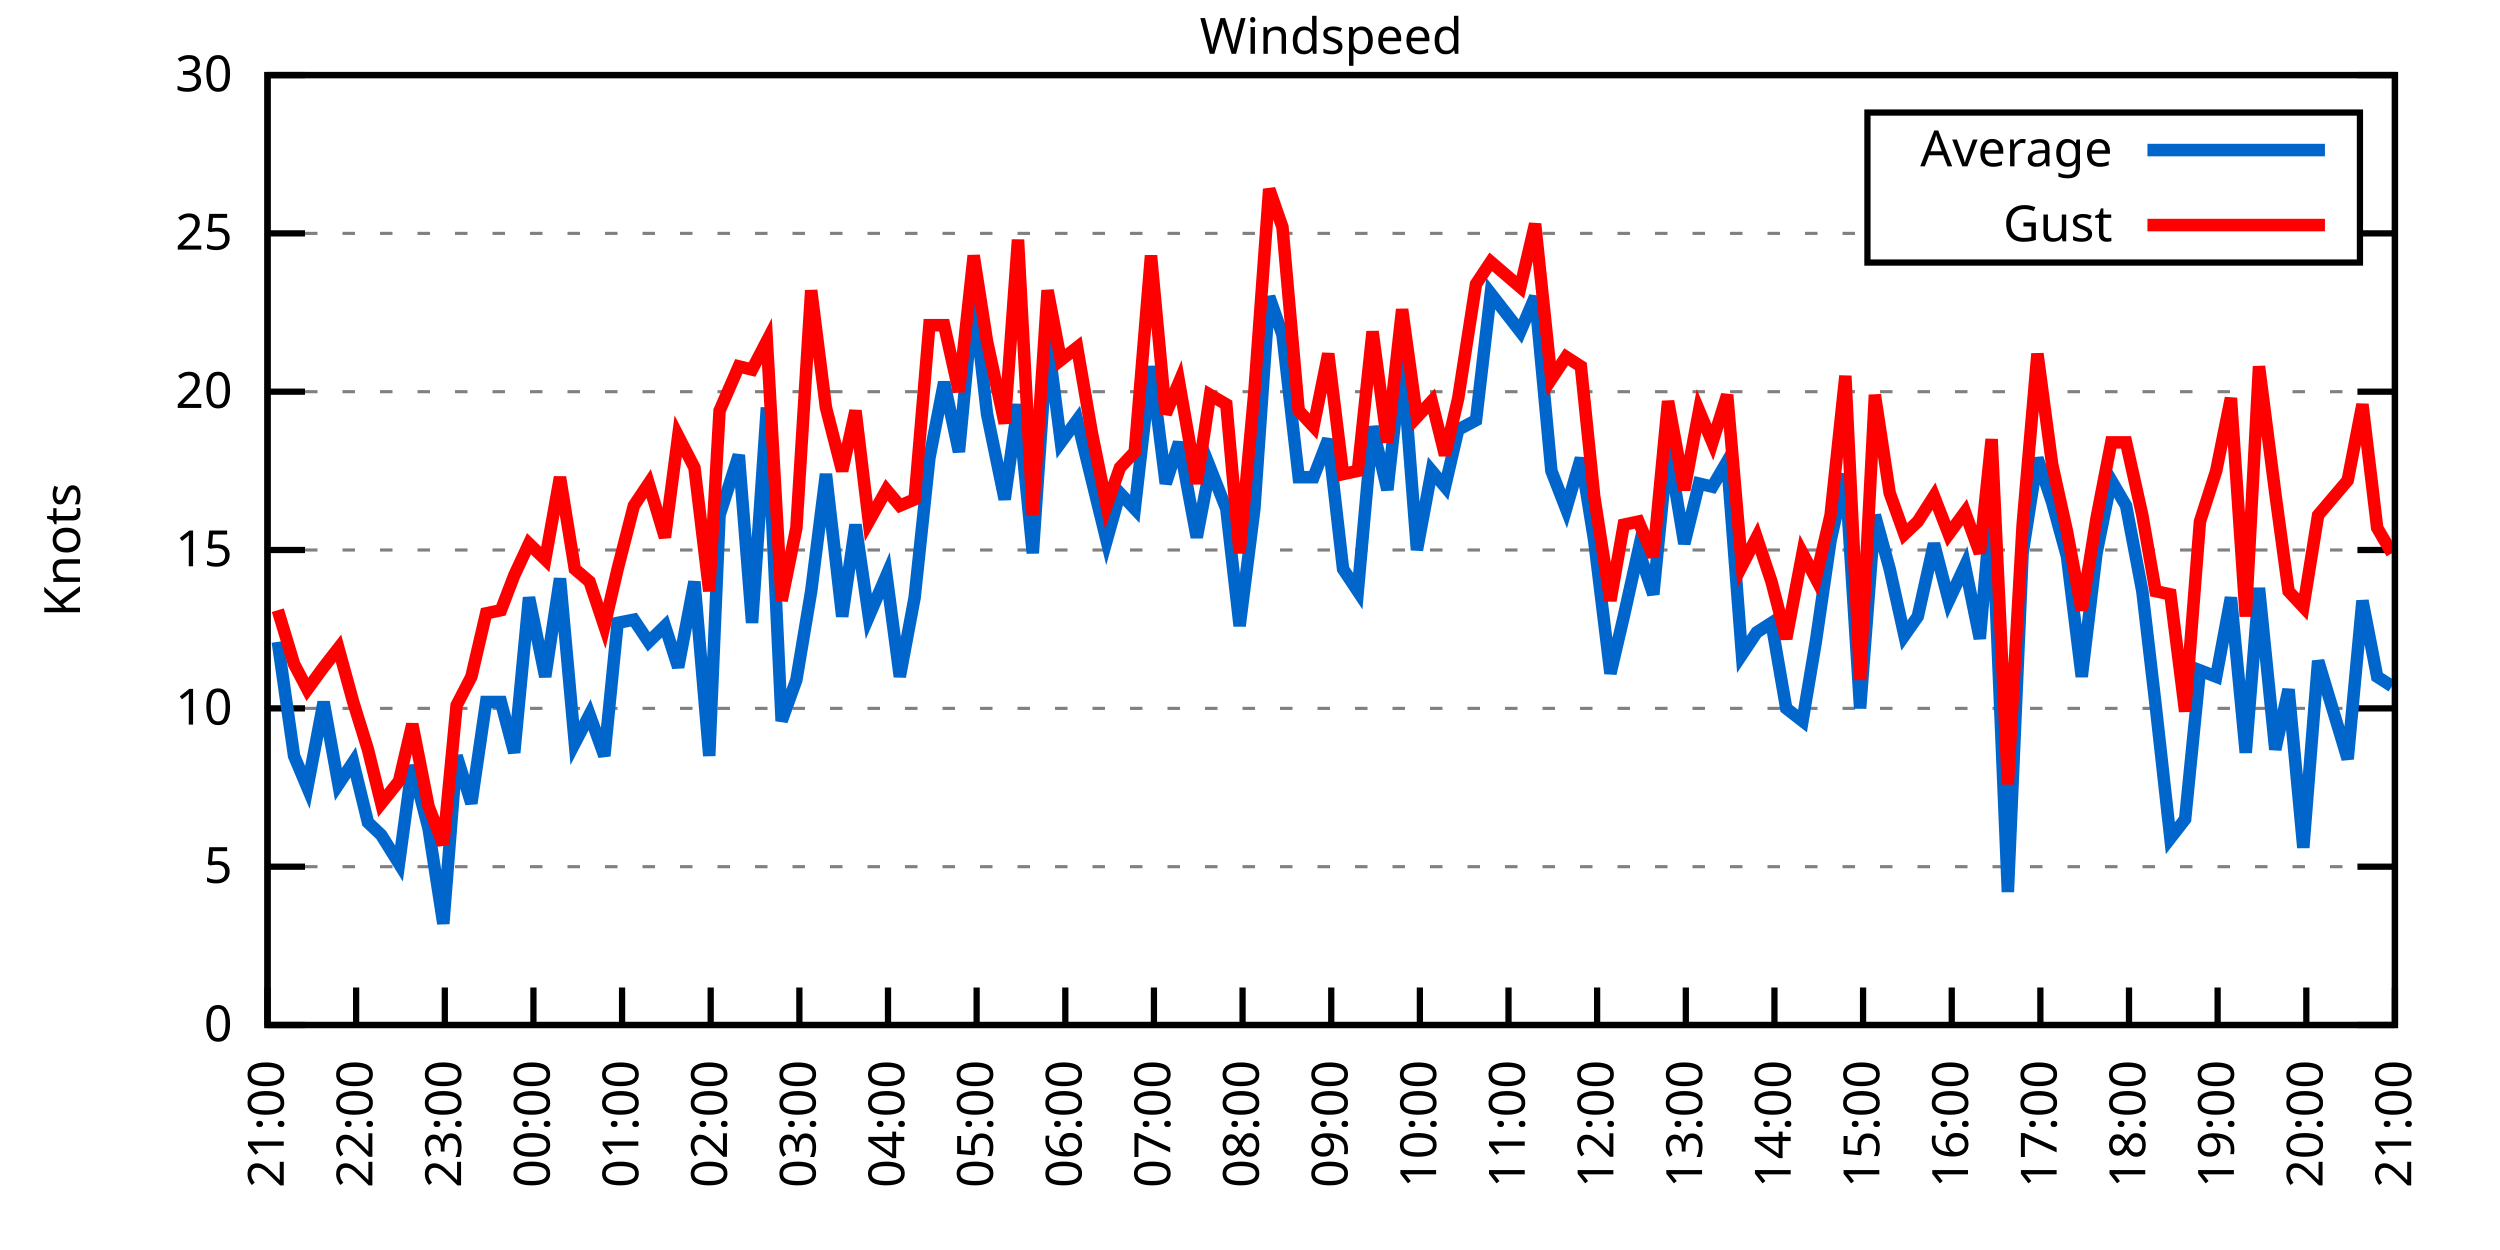
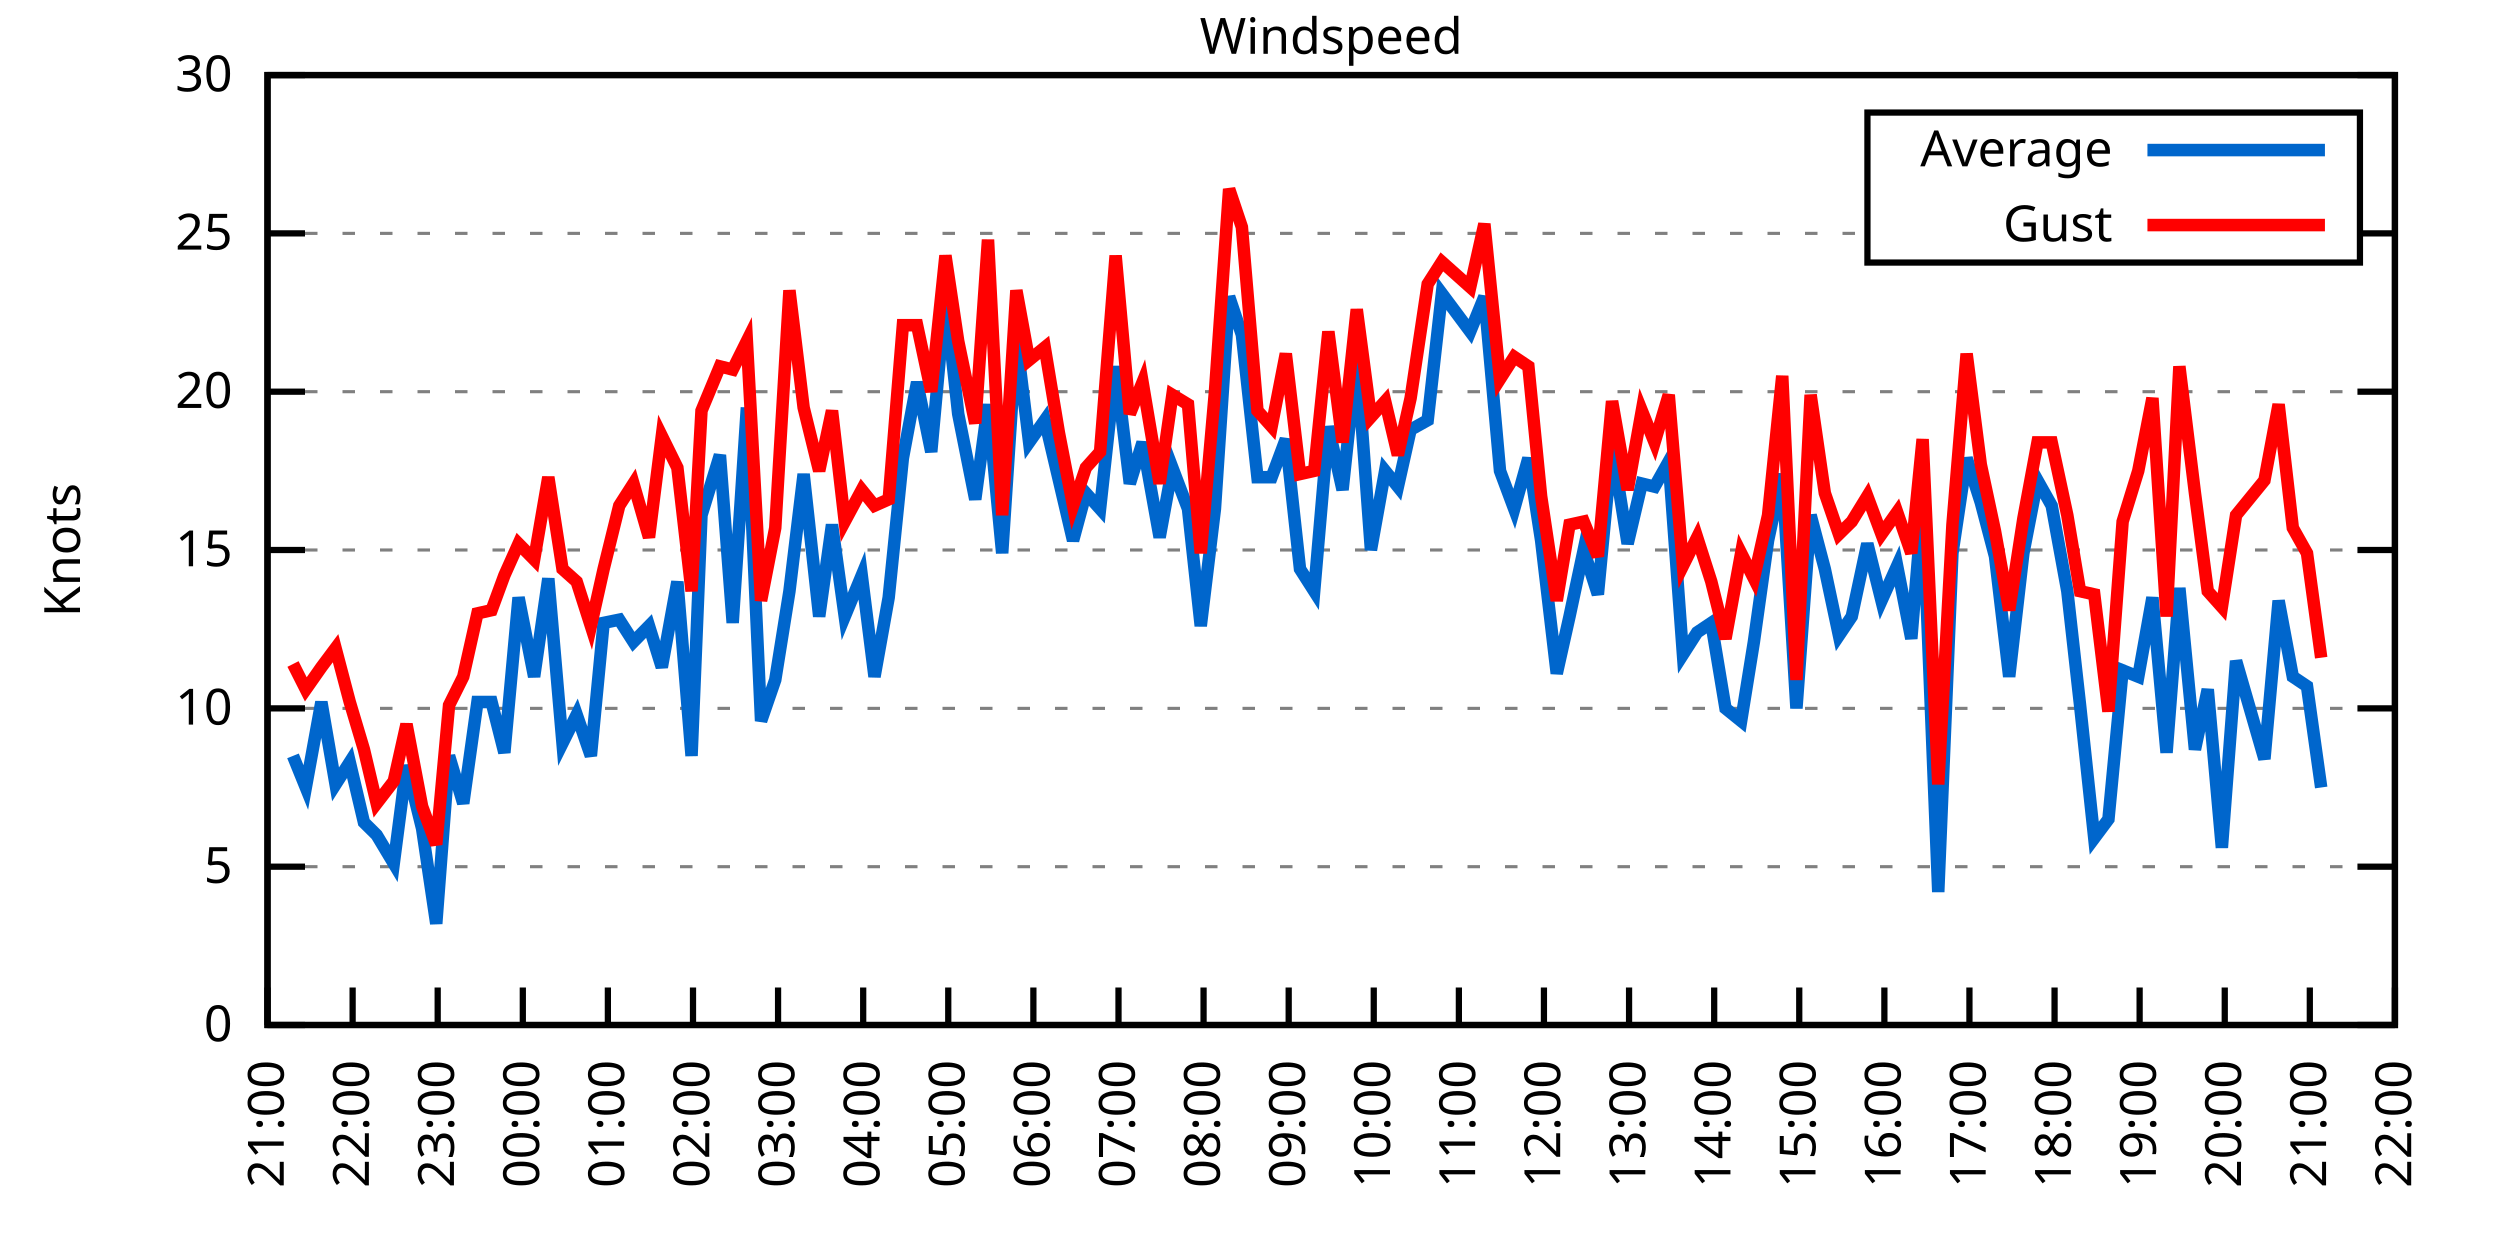
<svg xmlns="http://www.w3.org/2000/svg" xmlns:xlink="http://www.w3.org/1999/xlink" width="400" height="200" viewBox="0 0 400 200">
  <g id="gnuplot_canvas">
    <rect x="0" y="0" width="400" height="200" fill="none" />
    <defs>
      <circle id="gpDot" r="0.5" stroke-width="0.5" stroke="currentColor" />
      <path id="gpPt0" stroke-width="0.333" stroke="currentColor" d="M-1,0 h2 M0,-1 v2" />
      <path id="gpPt1" stroke-width="0.333" stroke="currentColor" d="M-1,-1 L1,1 M1,-1 L-1,1" />
      <path id="gpPt2" stroke-width="0.333" stroke="currentColor" d="M-1,0 L1,0 M0,-1 L0,1 M-1,-1 L1,1 M-1,1 L1,-1" />
      <rect id="gpPt3" stroke-width="0.333" stroke="currentColor" x="-1" y="-1" width="2" height="2" />
      <rect id="gpPt4" stroke-width="0.333" stroke="currentColor" fill="currentColor" x="-1" y="-1" width="2" height="2" />
      <circle id="gpPt5" stroke-width="0.333" stroke="currentColor" cx="0" cy="0" r="1" />
      <use xlink:href="#gpPt5" id="gpPt6" fill="currentColor" stroke="none" />
      <path id="gpPt7" stroke-width="0.333" stroke="currentColor" d="M0,-1.33 L-1.33,0.67 L1.33,0.67 z" />
      <use xlink:href="#gpPt7" id="gpPt8" fill="currentColor" stroke="none" />
      <use xlink:href="#gpPt7" id="gpPt9" stroke="currentColor" transform="rotate(180)" />
      <use xlink:href="#gpPt9" id="gpPt10" fill="currentColor" stroke="none" />
      <use xlink:href="#gpPt3" id="gpPt11" stroke="currentColor" transform="rotate(45)" />
      <use xlink:href="#gpPt11" id="gpPt12" fill="currentColor" stroke="none" />
      <path id="gpPt13" stroke-width="0.333" stroke="currentColor" d="M0,1.330 L1.265,0.411 L0.782,-1.067 L-0.782,-1.076 L-1.265,0.411 z" />
      <use xlink:href="#gpPt13" id="gpPt14" fill="currentColor" stroke="none" />
      <filter id="textbox" filterUnits="objectBoundingBox" x="0" y="0" height="1" width="1">
        <feFlood flood-color="white" flood-opacity="1" result="bgnd" />
        <feComposite in="SourceGraphic" in2="bgnd" operator="atop" />
      </filter>
      <filter id="greybox" filterUnits="objectBoundingBox" x="0" y="0" height="1" width="1">
        <feFlood flood-color="lightgrey" flood-opacity="1" result="grey" />
        <feComposite in="SourceGraphic" in2="grey" operator="atop" />
      </filter>
    </defs>
    <g fill="none" color="white" stroke="currentColor" stroke-width="1.00" stroke-linecap="butt" stroke-linejoin="miter">
</g>
    <g fill="none" color="black" stroke="currentColor" stroke-width="1.00" stroke-linecap="butt" stroke-linejoin="miter">
      <g stroke="none" shape-rendering="crispEdges">
        <polygon fill="rgb(255, 255, 255)" points="42.80,164.00 383.18,164.00 383.18,12.02 42.80,12.02 " />
      </g>
    </g>
    <g fill="none" color="black" stroke="currentColor" stroke-width="1.00" stroke-linecap="butt" stroke-linejoin="miter">
</g>
    <g fill="none" color="black" stroke="black" stroke-width="0.50" stroke-linecap="butt" stroke-linejoin="miter">
</g>
    <g fill="none" color="gray" stroke="currentColor" stroke-width="0.50" stroke-linecap="butt" stroke-linejoin="miter">
      <path stroke="gray" stroke-dasharray="2,4" class="gridline" d="M42.80,164.00 L383.19,164.00  " />
    </g>
    <g fill="none" color="gray" stroke="gray" stroke-width="1.00" stroke-linecap="butt" stroke-linejoin="miter">
</g>
    <g fill="none" color="black" stroke="currentColor" stroke-width="1.00" stroke-linecap="butt" stroke-linejoin="miter">
      <path stroke="black" d="M42.80,164.00 L48.80,164.00 M383.19,164.00 L377.19,164.00  " />
      <g transform="translate(37.20,166.60)" stroke="none" fill="black" font-family="Sans" font-size="8.00" text-anchor="end">
        <text>
          <tspan font-family="Sans"> 0</tspan>
        </text>
      </g>
    </g>
    <g fill="none" color="black" stroke="currentColor" stroke-width="1.00" stroke-linecap="butt" stroke-linejoin="miter">
</g>
    <g fill="none" color="black" stroke="black" stroke-width="0.50" stroke-linecap="butt" stroke-linejoin="miter">
</g>
    <g fill="none" color="gray" stroke="currentColor" stroke-width="0.50" stroke-linecap="butt" stroke-linejoin="miter">
      <path stroke="gray" stroke-dasharray="2,4" class="gridline" d="M42.80,138.67 L383.19,138.67  " />
    </g>
    <g fill="none" color="gray" stroke="gray" stroke-width="1.00" stroke-linecap="butt" stroke-linejoin="miter">
</g>
    <g fill="none" color="black" stroke="currentColor" stroke-width="1.00" stroke-linecap="butt" stroke-linejoin="miter">
      <path stroke="black" d="M42.80,138.67 L48.80,138.67 M383.19,138.67 L377.19,138.67  " />
      <g transform="translate(37.20,141.27)" stroke="none" fill="black" font-family="Sans" font-size="8.00" text-anchor="end">
        <text>
          <tspan font-family="Sans"> 5</tspan>
        </text>
      </g>
    </g>
    <g fill="none" color="black" stroke="currentColor" stroke-width="1.00" stroke-linecap="butt" stroke-linejoin="miter">
</g>
    <g fill="none" color="black" stroke="black" stroke-width="0.50" stroke-linecap="butt" stroke-linejoin="miter">
</g>
    <g fill="none" color="gray" stroke="currentColor" stroke-width="0.50" stroke-linecap="butt" stroke-linejoin="miter">
      <path stroke="gray" stroke-dasharray="2,4" class="gridline" d="M42.80,113.34 L383.19,113.34  " />
    </g>
    <g fill="none" color="gray" stroke="gray" stroke-width="1.00" stroke-linecap="butt" stroke-linejoin="miter">
</g>
    <g fill="none" color="black" stroke="currentColor" stroke-width="1.00" stroke-linecap="butt" stroke-linejoin="miter">
      <path stroke="black" d="M42.80,113.34 L48.80,113.34 M383.19,113.34 L377.19,113.34  " />
      <g transform="translate(37.20,115.94)" stroke="none" fill="black" font-family="Sans" font-size="8.00" text-anchor="end">
        <text>
          <tspan font-family="Sans"> 10</tspan>
        </text>
      </g>
    </g>
    <g fill="none" color="black" stroke="currentColor" stroke-width="1.00" stroke-linecap="butt" stroke-linejoin="miter">
</g>
    <g fill="none" color="black" stroke="black" stroke-width="0.50" stroke-linecap="butt" stroke-linejoin="miter">
</g>
    <g fill="none" color="gray" stroke="currentColor" stroke-width="0.50" stroke-linecap="butt" stroke-linejoin="miter">
      <path stroke="gray" stroke-dasharray="2,4" class="gridline" d="M42.80,88.00 L383.19,88.00  " />
    </g>
    <g fill="none" color="gray" stroke="gray" stroke-width="1.00" stroke-linecap="butt" stroke-linejoin="miter">
</g>
    <g fill="none" color="black" stroke="currentColor" stroke-width="1.00" stroke-linecap="butt" stroke-linejoin="miter">
      <path stroke="black" d="M42.80,88.00 L48.80,88.00 M383.19,88.00 L377.19,88.00  " />
      <g transform="translate(37.20,90.60)" stroke="none" fill="black" font-family="Sans" font-size="8.00" text-anchor="end">
        <text>
          <tspan font-family="Sans"> 15</tspan>
        </text>
      </g>
    </g>
    <g fill="none" color="black" stroke="currentColor" stroke-width="1.00" stroke-linecap="butt" stroke-linejoin="miter">
</g>
    <g fill="none" color="black" stroke="black" stroke-width="0.50" stroke-linecap="butt" stroke-linejoin="miter">
</g>
    <g fill="none" color="gray" stroke="currentColor" stroke-width="0.50" stroke-linecap="butt" stroke-linejoin="miter">
      <path stroke="gray" stroke-dasharray="2,4" class="gridline" d="M42.80,62.67 L383.19,62.67  " />
    </g>
    <g fill="none" color="gray" stroke="gray" stroke-width="1.00" stroke-linecap="butt" stroke-linejoin="miter">
</g>
    <g fill="none" color="black" stroke="currentColor" stroke-width="1.00" stroke-linecap="butt" stroke-linejoin="miter">
      <path stroke="black" d="M42.80,62.67 L48.80,62.67 M383.19,62.67 L377.19,62.67  " />
      <g transform="translate(37.20,65.27)" stroke="none" fill="black" font-family="Sans" font-size="8.00" text-anchor="end">
        <text>
          <tspan font-family="Sans"> 20</tspan>
        </text>
      </g>
    </g>
    <g fill="none" color="black" stroke="currentColor" stroke-width="1.00" stroke-linecap="butt" stroke-linejoin="miter">
</g>
    <g fill="none" color="black" stroke="black" stroke-width="0.50" stroke-linecap="butt" stroke-linejoin="miter">
</g>
    <g fill="none" color="gray" stroke="currentColor" stroke-width="0.50" stroke-linecap="butt" stroke-linejoin="miter">
      <path stroke="gray" stroke-dasharray="2,4" class="gridline" d="M42.80,37.34 L298.79,37.34 M377.59,37.34 L383.19,37.34  " />
    </g>
    <g fill="none" color="gray" stroke="gray" stroke-width="1.00" stroke-linecap="butt" stroke-linejoin="miter">
</g>
    <g fill="none" color="black" stroke="currentColor" stroke-width="1.00" stroke-linecap="butt" stroke-linejoin="miter">
      <path stroke="black" d="M42.80,37.34 L48.80,37.34 M383.19,37.34 L377.19,37.34  " />
      <g transform="translate(37.20,39.94)" stroke="none" fill="black" font-family="Sans" font-size="8.00" text-anchor="end">
        <text>
          <tspan font-family="Sans"> 25</tspan>
        </text>
      </g>
    </g>
    <g fill="none" color="black" stroke="currentColor" stroke-width="1.00" stroke-linecap="butt" stroke-linejoin="miter">
</g>
    <g fill="none" color="black" stroke="black" stroke-width="0.50" stroke-linecap="butt" stroke-linejoin="miter">
</g>
    <g fill="none" color="gray" stroke="currentColor" stroke-width="0.50" stroke-linecap="butt" stroke-linejoin="miter">
      <path stroke="gray" stroke-dasharray="2,4" class="gridline" d="M42.80,12.01 L383.19,12.01  " />
    </g>
    <g fill="none" color="gray" stroke="gray" stroke-width="1.00" stroke-linecap="butt" stroke-linejoin="miter">
</g>
    <g fill="none" color="black" stroke="currentColor" stroke-width="1.00" stroke-linecap="butt" stroke-linejoin="miter">
      <path stroke="black" d="M42.80,12.01 L48.80,12.01 M383.19,12.01 L377.19,12.01  " />
      <g transform="translate(37.20,14.61)" stroke="none" fill="black" font-family="Sans" font-size="8.00" text-anchor="end">
        <text>
          <tspan font-family="Sans"> 30</tspan>
        </text>
      </g>
    </g>
    <g fill="none" color="black" stroke="currentColor" stroke-width="1.00" stroke-linecap="butt" stroke-linejoin="miter">
      <path stroke="black" d="M42.80,164.00 L42.80,158.00  " />
      <g transform="translate(45.40,169.60) rotate(270.00)" stroke="none" fill="black" font-family="Sans" font-size="8.00" text-anchor="end">
        <text>
          <tspan font-family="Sans">21:00</tspan>
        </text>
      </g>
    </g>
    <g fill="none" color="black" stroke="currentColor" stroke-width="1.00" stroke-linecap="butt" stroke-linejoin="miter">
-       <path stroke="black" d="M56.98,164.00 L56.98,158.00  " />
-       <g transform="translate(59.58,169.60) rotate(270.00)" stroke="none" fill="black" font-family="Sans" font-size="8.00" text-anchor="end">
+       <path stroke="black" d="M56.42,164.00 L56.42,158.00  " />
+       <g transform="translate(59.02,169.60) rotate(270.00)" stroke="none" fill="black" font-family="Sans" font-size="8.00" text-anchor="end">
        <text>
          <tspan font-family="Sans">22:00</tspan>
        </text>
      </g>
    </g>
    <g fill="none" color="black" stroke="currentColor" stroke-width="1.00" stroke-linecap="butt" stroke-linejoin="miter">
-       <path stroke="black" d="M71.17,164.00 L71.17,158.00  " />
-       <g transform="translate(73.77,169.60) rotate(270.00)" stroke="none" fill="black" font-family="Sans" font-size="8.00" text-anchor="end">
+       <path stroke="black" d="M70.03,164.00 L70.03,158.00  " />
+       <g transform="translate(72.63,169.60) rotate(270.00)" stroke="none" fill="black" font-family="Sans" font-size="8.00" text-anchor="end">
        <text>
          <tspan font-family="Sans">23:00</tspan>
        </text>
      </g>
    </g>
    <g fill="none" color="black" stroke="currentColor" stroke-width="1.00" stroke-linecap="butt" stroke-linejoin="miter">
-       <path stroke="black" d="M85.35,164.00 L85.35,158.00  " />
-       <g transform="translate(87.95,169.60) rotate(270.00)" stroke="none" fill="black" font-family="Sans" font-size="8.00" text-anchor="end">
+       <path stroke="black" d="M83.65,164.00 L83.65,158.00  " />
+       <g transform="translate(86.25,169.60) rotate(270.00)" stroke="none" fill="black" font-family="Sans" font-size="8.00" text-anchor="end">
        <text>
          <tspan font-family="Sans">00:00</tspan>
        </text>
      </g>
    </g>
    <g fill="none" color="black" stroke="currentColor" stroke-width="1.00" stroke-linecap="butt" stroke-linejoin="miter">
-       <path stroke="black" d="M99.53,164.00 L99.53,158.00  " />
-       <g transform="translate(102.13,169.60) rotate(270.00)" stroke="none" fill="black" font-family="Sans" font-size="8.00" text-anchor="end">
+       <path stroke="black" d="M97.26,164.00 L97.26,158.00  " />
+       <g transform="translate(99.86,169.60) rotate(270.00)" stroke="none" fill="black" font-family="Sans" font-size="8.00" text-anchor="end">
        <text>
          <tspan font-family="Sans">01:00</tspan>
        </text>
      </g>
    </g>
    <g fill="none" color="black" stroke="currentColor" stroke-width="1.00" stroke-linecap="butt" stroke-linejoin="miter">
-       <path stroke="black" d="M113.71,164.00 L113.71,158.00  " />
-       <g transform="translate(116.31,169.60) rotate(270.00)" stroke="none" fill="black" font-family="Sans" font-size="8.00" text-anchor="end">
+       <path stroke="black" d="M110.88,164.00 L110.88,158.00  " />
+       <g transform="translate(113.48,169.60) rotate(270.00)" stroke="none" fill="black" font-family="Sans" font-size="8.00" text-anchor="end">
        <text>
          <tspan font-family="Sans">02:00</tspan>
        </text>
      </g>
    </g>
    <g fill="none" color="black" stroke="currentColor" stroke-width="1.00" stroke-linecap="butt" stroke-linejoin="miter">
-       <path stroke="black" d="M127.90,164.00 L127.90,158.00  " />
-       <g transform="translate(130.50,169.60) rotate(270.00)" stroke="none" fill="black" font-family="Sans" font-size="8.00" text-anchor="end">
+       <path stroke="black" d="M124.49,164.00 L124.49,158.00  " />
+       <g transform="translate(127.09,169.60) rotate(270.00)" stroke="none" fill="black" font-family="Sans" font-size="8.00" text-anchor="end">
        <text>
          <tspan font-family="Sans">03:00</tspan>
        </text>
      </g>
    </g>
    <g fill="none" color="black" stroke="currentColor" stroke-width="1.00" stroke-linecap="butt" stroke-linejoin="miter">
-       <path stroke="black" d="M142.08,164.00 L142.08,158.00  " />
-       <g transform="translate(144.68,169.60) rotate(270.00)" stroke="none" fill="black" font-family="Sans" font-size="8.00" text-anchor="end">
+       <path stroke="black" d="M138.11,164.00 L138.11,158.00  " />
+       <g transform="translate(140.71,169.60) rotate(270.00)" stroke="none" fill="black" font-family="Sans" font-size="8.00" text-anchor="end">
        <text>
          <tspan font-family="Sans">04:00</tspan>
        </text>
      </g>
    </g>
    <g fill="none" color="black" stroke="currentColor" stroke-width="1.00" stroke-linecap="butt" stroke-linejoin="miter">
-       <path stroke="black" d="M156.26,164.00 L156.26,158.00  " />
-       <g transform="translate(158.86,169.60) rotate(270.00)" stroke="none" fill="black" font-family="Sans" font-size="8.00" text-anchor="end">
+       <path stroke="black" d="M151.72,164.00 L151.72,158.00  " />
+       <g transform="translate(154.32,169.60) rotate(270.00)" stroke="none" fill="black" font-family="Sans" font-size="8.00" text-anchor="end">
        <text>
          <tspan font-family="Sans">05:00</tspan>
        </text>
      </g>
    </g>
    <g fill="none" color="black" stroke="currentColor" stroke-width="1.00" stroke-linecap="butt" stroke-linejoin="miter">
-       <path stroke="black" d="M170.45,164.00 L170.45,158.00  " />
-       <g transform="translate(173.05,169.60) rotate(270.00)" stroke="none" fill="black" font-family="Sans" font-size="8.00" text-anchor="end">
+       <path stroke="black" d="M165.34,164.00 L165.34,158.00  " />
+       <g transform="translate(167.94,169.60) rotate(270.00)" stroke="none" fill="black" font-family="Sans" font-size="8.00" text-anchor="end">
        <text>
          <tspan font-family="Sans">06:00</tspan>
        </text>
      </g>
    </g>
    <g fill="none" color="black" stroke="currentColor" stroke-width="1.00" stroke-linecap="butt" stroke-linejoin="miter">
-       <path stroke="black" d="M184.63,164.00 L184.63,158.00  " />
-       <g transform="translate(187.23,169.60) rotate(270.00)" stroke="none" fill="black" font-family="Sans" font-size="8.00" text-anchor="end">
+       <path stroke="black" d="M178.96,164.00 L178.96,158.00  " />
+       <g transform="translate(181.56,169.60) rotate(270.00)" stroke="none" fill="black" font-family="Sans" font-size="8.00" text-anchor="end">
        <text>
          <tspan font-family="Sans">07:00</tspan>
        </text>
      </g>
    </g>
    <g fill="none" color="black" stroke="currentColor" stroke-width="1.00" stroke-linecap="butt" stroke-linejoin="miter">
-       <path stroke="black" d="M198.81,164.00 L198.81,158.00  " />
-       <g transform="translate(201.41,169.60) rotate(270.00)" stroke="none" fill="black" font-family="Sans" font-size="8.00" text-anchor="end">
+       <path stroke="black" d="M192.57,164.00 L192.57,158.00  " />
+       <g transform="translate(195.17,169.60) rotate(270.00)" stroke="none" fill="black" font-family="Sans" font-size="8.00" text-anchor="end">
        <text>
          <tspan font-family="Sans">08:00</tspan>
        </text>
      </g>
    </g>
    <g fill="none" color="black" stroke="currentColor" stroke-width="1.00" stroke-linecap="butt" stroke-linejoin="miter">
-       <path stroke="black" d="M213.00,164.00 L213.00,158.00  " />
-       <g transform="translate(215.60,169.60) rotate(270.00)" stroke="none" fill="black" font-family="Sans" font-size="8.00" text-anchor="end">
+       <path stroke="black" d="M206.19,164.00 L206.19,158.00  " />
+       <g transform="translate(208.79,169.60) rotate(270.00)" stroke="none" fill="black" font-family="Sans" font-size="8.00" text-anchor="end">
        <text>
          <tspan font-family="Sans">09:00</tspan>
        </text>
      </g>
    </g>
    <g fill="none" color="black" stroke="currentColor" stroke-width="1.00" stroke-linecap="butt" stroke-linejoin="miter">
-       <path stroke="black" d="M227.18,164.00 L227.18,158.00  " />
-       <g transform="translate(229.78,169.60) rotate(270.00)" stroke="none" fill="black" font-family="Sans" font-size="8.00" text-anchor="end">
+       <path stroke="black" d="M219.80,164.00 L219.80,158.00  " />
+       <g transform="translate(222.40,169.60) rotate(270.00)" stroke="none" fill="black" font-family="Sans" font-size="8.00" text-anchor="end">
        <text>
          <tspan font-family="Sans">10:00</tspan>
        </text>
      </g>
    </g>
    <g fill="none" color="black" stroke="currentColor" stroke-width="1.00" stroke-linecap="butt" stroke-linejoin="miter">
-       <path stroke="black" d="M241.36,164.00 L241.36,158.00  " />
-       <g transform="translate(243.96,169.60) rotate(270.00)" stroke="none" fill="black" font-family="Sans" font-size="8.00" text-anchor="end">
+       <path stroke="black" d="M233.42,164.00 L233.42,158.00  " />
+       <g transform="translate(236.02,169.60) rotate(270.00)" stroke="none" fill="black" font-family="Sans" font-size="8.00" text-anchor="end">
        <text>
          <tspan font-family="Sans">11:00</tspan>
        </text>
      </g>
    </g>
    <g fill="none" color="black" stroke="currentColor" stroke-width="1.00" stroke-linecap="butt" stroke-linejoin="miter">
-       <path stroke="black" d="M255.54,164.00 L255.54,158.00  " />
-       <g transform="translate(258.14,169.60) rotate(270.00)" stroke="none" fill="black" font-family="Sans" font-size="8.00" text-anchor="end">
+       <path stroke="black" d="M247.03,164.00 L247.03,158.00  " />
+       <g transform="translate(249.63,169.60) rotate(270.00)" stroke="none" fill="black" font-family="Sans" font-size="8.00" text-anchor="end">
        <text>
          <tspan font-family="Sans">12:00</tspan>
        </text>
      </g>
    </g>
    <g fill="none" color="black" stroke="currentColor" stroke-width="1.00" stroke-linecap="butt" stroke-linejoin="miter">
-       <path stroke="black" d="M269.73,164.00 L269.73,158.00  " />
-       <g transform="translate(272.33,169.60) rotate(270.00)" stroke="none" fill="black" font-family="Sans" font-size="8.00" text-anchor="end">
+       <path stroke="black" d="M260.65,164.00 L260.65,158.00  " />
+       <g transform="translate(263.25,169.60) rotate(270.00)" stroke="none" fill="black" font-family="Sans" font-size="8.00" text-anchor="end">
        <text>
          <tspan font-family="Sans">13:00</tspan>
        </text>
      </g>
    </g>
    <g fill="none" color="black" stroke="currentColor" stroke-width="1.00" stroke-linecap="butt" stroke-linejoin="miter">
-       <path stroke="black" d="M283.91,164.00 L283.91,158.00  " />
-       <g transform="translate(286.51,169.60) rotate(270.00)" stroke="none" fill="black" font-family="Sans" font-size="8.00" text-anchor="end">
+       <path stroke="black" d="M274.27,164.00 L274.27,158.00  " />
+       <g transform="translate(276.87,169.60) rotate(270.00)" stroke="none" fill="black" font-family="Sans" font-size="8.00" text-anchor="end">
        <text>
          <tspan font-family="Sans">14:00</tspan>
        </text>
      </g>
    </g>
    <g fill="none" color="black" stroke="currentColor" stroke-width="1.00" stroke-linecap="butt" stroke-linejoin="miter">
-       <path stroke="black" d="M298.09,164.00 L298.09,158.00  " />
-       <g transform="translate(300.69,169.60) rotate(270.00)" stroke="none" fill="black" font-family="Sans" font-size="8.00" text-anchor="end">
+       <path stroke="black" d="M287.88,164.00 L287.88,158.00  " />
+       <g transform="translate(290.48,169.60) rotate(270.00)" stroke="none" fill="black" font-family="Sans" font-size="8.00" text-anchor="end">
        <text>
          <tspan font-family="Sans">15:00</tspan>
        </text>
      </g>
    </g>
    <g fill="none" color="black" stroke="currentColor" stroke-width="1.00" stroke-linecap="butt" stroke-linejoin="miter">
-       <path stroke="black" d="M312.28,164.00 L312.28,158.00  " />
-       <g transform="translate(314.88,169.60) rotate(270.00)" stroke="none" fill="black" font-family="Sans" font-size="8.00" text-anchor="end">
+       <path stroke="black" d="M301.50,164.00 L301.50,158.00  " />
+       <g transform="translate(304.10,169.60) rotate(270.00)" stroke="none" fill="black" font-family="Sans" font-size="8.00" text-anchor="end">
        <text>
          <tspan font-family="Sans">16:00</tspan>
        </text>
      </g>
    </g>
    <g fill="none" color="black" stroke="currentColor" stroke-width="1.00" stroke-linecap="butt" stroke-linejoin="miter">
-       <path stroke="black" d="M326.46,164.00 L326.46,158.00  " />
-       <g transform="translate(329.06,169.60) rotate(270.00)" stroke="none" fill="black" font-family="Sans" font-size="8.00" text-anchor="end">
+       <path stroke="black" d="M315.11,164.00 L315.11,158.00  " />
+       <g transform="translate(317.71,169.60) rotate(270.00)" stroke="none" fill="black" font-family="Sans" font-size="8.00" text-anchor="end">
        <text>
          <tspan font-family="Sans">17:00</tspan>
        </text>
      </g>
    </g>
    <g fill="none" color="black" stroke="currentColor" stroke-width="1.00" stroke-linecap="butt" stroke-linejoin="miter">
-       <path stroke="black" d="M340.64,164.00 L340.64,158.00  " />
-       <g transform="translate(343.24,169.60) rotate(270.00)" stroke="none" fill="black" font-family="Sans" font-size="8.00" text-anchor="end">
+       <path stroke="black" d="M328.73,164.00 L328.73,158.00  " />
+       <g transform="translate(331.33,169.60) rotate(270.00)" stroke="none" fill="black" font-family="Sans" font-size="8.00" text-anchor="end">
        <text>
          <tspan font-family="Sans">18:00</tspan>
        </text>
      </g>
    </g>
    <g fill="none" color="black" stroke="currentColor" stroke-width="1.00" stroke-linecap="butt" stroke-linejoin="miter">
-       <path stroke="black" d="M354.82,164.00 L354.82,158.00  " />
-       <g transform="translate(357.42,169.60) rotate(270.00)" stroke="none" fill="black" font-family="Sans" font-size="8.00" text-anchor="end">
+       <path stroke="black" d="M342.34,164.00 L342.34,158.00  " />
+       <g transform="translate(344.94,169.60) rotate(270.00)" stroke="none" fill="black" font-family="Sans" font-size="8.00" text-anchor="end">
        <text>
          <tspan font-family="Sans">19:00</tspan>
        </text>
      </g>
    </g>
    <g fill="none" color="black" stroke="currentColor" stroke-width="1.00" stroke-linecap="butt" stroke-linejoin="miter">
-       <path stroke="black" d="M369.01,164.00 L369.01,158.00  " />
-       <g transform="translate(371.61,169.60) rotate(270.00)" stroke="none" fill="black" font-family="Sans" font-size="8.00" text-anchor="end">
+       <path stroke="black" d="M355.96,164.00 L355.96,158.00  " />
+       <g transform="translate(358.56,169.60) rotate(270.00)" stroke="none" fill="black" font-family="Sans" font-size="8.00" text-anchor="end">
        <text>
          <tspan font-family="Sans">20:00</tspan>
+         </text>
+       </g>
+     </g>
+     <g fill="none" color="black" stroke="currentColor" stroke-width="1.00" stroke-linecap="butt" stroke-linejoin="miter">
+       <path stroke="black" d="M369.57,164.00 L369.57,158.00  " />
+       <g transform="translate(372.17,169.60) rotate(270.00)" stroke="none" fill="black" font-family="Sans" font-size="8.00" text-anchor="end">
+         <text>
+           <tspan font-family="Sans">21:00</tspan>
        </text>
      </g>
    </g>
    <g fill="none" color="black" stroke="currentColor" stroke-width="1.00" stroke-linecap="butt" stroke-linejoin="miter">
      <path stroke="black" d="M383.19,164.00 L383.19,158.00  " />
      <g transform="translate(385.79,169.60) rotate(270.00)" stroke="none" fill="black" font-family="Sans" font-size="8.00" text-anchor="end">
        <text>
-           <tspan font-family="Sans">21:00</tspan>
+           <tspan font-family="Sans">22:00</tspan>
        </text>
      </g>
    </g>
    <g fill="none" color="black" stroke="currentColor" stroke-width="1.00" stroke-linecap="butt" stroke-linejoin="miter">
</g>
    <g fill="none" color="black" stroke="currentColor" stroke-width="1.00" stroke-linecap="butt" stroke-linejoin="miter">
      <path stroke="black" d="M42.80,12.01 L42.80,164.00 L383.19,164.00 L383.19,12.01 L42.80,12.01 Z  " />
    </g>
    <g fill="none" color="black" stroke="currentColor" stroke-width="1.00" stroke-linecap="butt" stroke-linejoin="miter">
</g>
    <g fill="none" color="black" stroke="currentColor" stroke-width="1.00" stroke-linecap="butt" stroke-linejoin="miter">
      <path stroke="black" d="M298.79,42.01 L298.79,18.01 L377.59,18.01 L377.59,42.01 L298.79,42.01 Z  " />
    </g>
    <g id="Windspeed_plot_1">
      <g fill="none" color="white" stroke="black" stroke-width="2.00" stroke-linecap="butt" stroke-linejoin="miter">
</g>
      <g fill="none" color="black" stroke="currentColor" stroke-width="2.00" stroke-linecap="butt" stroke-linejoin="miter">
        <g transform="translate(337.99,26.61)" stroke="none" fill="black" font-family="Sans" font-size="8.00" text-anchor="end">
          <text>
            <tspan font-family="Sans">Average</tspan>
          </text>
        </g>
      </g>
      <g fill="none" color="black" stroke="currentColor" stroke-width="2.00" stroke-linecap="butt" stroke-linejoin="miter">
-         <path stroke="rgb(  0, 102, 204)" d="M343.59,24.01 L371.99,24.01 M44.45,102.70 L47.05,120.94 L49.18,126.00 L51.78,112.32 L54.15,125.50 L56.51,121.95   L58.87,131.58 L61.00,133.60 L63.84,138.16 L65.97,122.46 L68.57,132.59 L70.93,147.79 L73.06,120.94 L75.42,128.54   L77.78,112.32 L80.15,112.32 L82.28,120.43 L84.64,95.60 L87.24,108.27 L89.60,92.56 L91.97,118.91 L94.33,114.35   L96.70,120.94 L98.82,99.66 L101.42,99.15 L103.79,102.70 L106.39,100.16 L108.51,106.75 L111.11,93.07 L113.48,120.94   L115.13,82.43 L118.21,72.81 L120.33,99.66 L122.70,65.21 L125.06,115.36 L127.42,108.78 L129.79,94.59 L132.15,75.85   L134.75,98.64 L136.88,83.95 L139.01,98.64 L141.84,92.06 L143.97,108.27 L146.34,95.60 L148.70,73.31 L151.06,61.15   L153.43,72.30 L155.79,47.47 L157.92,66.22 L160.75,79.90 L162.88,64.70 L165.25,88.51 L167.61,54.06 L169.74,70.78   L172.34,67.23 L174.70,76.86 L177.06,86.49 L179.19,78.89 L181.56,81.42 L184.16,58.62 L186.52,77.37 L188.65,70.78   L191.48,85.98 L193.61,74.83 L196.21,81.42 L198.34,100.16 L200.70,81.42 L203.07,47.47 L205.19,53.55 L207.79,76.35   L210.16,76.35 L212.52,70.27 L214.89,91.04 L217.25,94.59 L219.61,68.25 L221.98,78.38 L224.34,57.10 L226.71,88.00   L229.07,75.34 L231.20,77.87 L233.32,68.75 L236.16,67.23 L238.52,46.97 L243.25,53.05 L245.62,47.47 L248.22,75.34   L250.58,81.42 L252.94,73.31 L255.07,86.49 L257.67,107.76 L259.80,98.64 L262.16,88.00 L264.53,95.10 L266.89,71.29   L269.49,86.99 L271.85,77.37 L273.98,77.87 L276.35,73.82 L278.71,104.72 L281.07,101.18 L283.44,99.66 L285.80,113.34   L288.40,115.36 L290.53,102.70 L292.89,86.49 L295.26,75.85 L297.62,113.34 L299.98,82.43 L302.35,91.04 L304.71,101.68   L306.84,98.64 L309.44,86.99 L311.80,96.11 L314.40,90.54 L316.77,102.19 L318.66,80.41 L321.26,142.72 L323.62,88.51   L325.99,73.31 L328.35,80.41 L330.71,89.02 L333.08,108.27 L335.44,88.51 L337.80,76.86 L340.17,80.91 L342.77,94.59   L344.90,112.83 L347.26,134.11 L349.62,131.07 L351.99,107.26 L354.59,108.27 L356.95,95.60 L359.32,120.43 L361.44,94.08   L364.04,119.92 L366.17,110.30 L368.53,135.63 L370.90,105.74 L375.63,121.44 L377.99,96.11 L380.35,108.27 L382.72,109.79    " />
+         <path stroke="rgb(  0, 102, 204)" d="M343.59,24.01 L371.99,24.01 M46.88,120.94 L48.93,126.00 L51.42,112.32 L53.69,125.50 L55.96,121.95 L58.23,131.58   L60.27,133.60 L63.00,138.16 L65.04,122.46 L67.54,132.59 L69.80,147.79 L71.85,120.94 L74.12,128.54 L76.39,112.32   L78.65,112.32 L80.70,120.43 L82.97,95.60 L85.46,108.27 L87.73,92.56 L90.00,118.91 L92.27,114.35 L94.54,120.94   L96.58,99.66 L99.08,99.15 L101.35,102.70 L103.84,100.16 L105.89,106.75 L108.38,93.07 L110.65,120.94 L112.24,82.43   L115.19,72.81 L117.23,99.66 L119.50,65.21 L121.77,115.36 L124.04,108.78 L126.31,94.59 L128.58,75.85 L131.07,98.64   L133.12,83.95 L135.16,98.64 L137.88,92.06 L139.92,108.27 L142.19,95.60 L144.46,73.31 L146.73,61.15 L149.00,72.30   L151.27,47.47 L153.31,66.22 L156.04,79.90 L158.08,64.70 L160.35,88.51 L162.62,54.06 L164.66,70.78 L167.16,67.23   L169.43,76.86 L171.69,86.49 L173.74,78.89 L176.01,81.42 L178.50,58.62 L180.77,77.37 L182.81,70.78 L185.54,85.98   L187.58,74.83 L190.08,81.42 L192.12,100.16 L194.39,81.42 L196.66,47.47 L198.70,53.55 L201.19,76.35 L203.46,76.35   L205.73,70.27 L208.00,91.04 L210.27,94.59 L212.54,68.25 L214.81,78.38 L217.08,57.10 L219.35,88.00 L221.62,75.34   L223.66,77.87 L225.70,68.75 L228.43,67.23 L230.70,46.97 L235.23,53.05 L237.50,47.47 L240.00,75.34 L242.27,81.42   L244.54,73.31 L246.58,86.49 L249.08,107.76 L251.12,98.64 L253.39,88.00 L255.66,95.10 L257.93,71.29 L260.42,86.99   L262.69,77.37 L264.73,77.87 L267.00,73.82 L269.27,104.72 L271.54,101.18 L273.81,99.66 L276.08,113.34 L278.58,115.36   L280.62,102.70 L282.89,86.49 L285.16,75.85 L287.43,113.34 L289.70,82.43 L291.97,91.04 L294.23,101.68 L296.28,98.64   L298.77,86.99 L301.04,96.11 L303.54,90.54 L305.81,102.19 L307.62,80.41 L310.12,142.72 L312.39,88.51 L314.66,73.31   L316.93,80.41 L319.20,89.02 L321.47,108.27 L323.74,88.51 L326.00,76.86 L328.27,80.91 L330.77,94.59 L332.81,112.83   L335.08,134.11 L337.35,131.07 L339.62,107.26 L342.12,108.27 L344.39,95.60 L346.65,120.43 L348.70,94.08 L351.19,119.92   L353.24,110.30 L355.50,135.63 L357.77,105.74 L362.31,121.44 L364.58,96.11 L366.85,108.27 L369.12,109.79 L371.39,126.00    " />
      </g>
    </g>
    <g id="Windspeed_plot_2">
      <g fill="none" color="black" stroke="currentColor" stroke-width="2.00" stroke-linecap="butt" stroke-linejoin="miter">
        <g transform="translate(337.99,38.61)" stroke="none" fill="black" font-family="Sans" font-size="8.00" text-anchor="end">
          <text>
            <tspan font-family="Sans">Gust</tspan>
          </text>
        </g>
      </g>
      <g fill="none" color="black" stroke="currentColor" stroke-width="2.00" stroke-linecap="butt" stroke-linejoin="miter">
-         <path stroke="rgb(255,   0,   0)" d="M343.59,36.01 L371.99,36.01 M44.45,97.63 L47.05,106.24 L49.18,110.30 L51.78,106.75 L54.15,103.71 L56.51,112.32   L58.87,119.92 L61.00,128.54 L63.84,124.99 L65.97,115.87 L68.57,129.04 L70.93,135.12 L73.06,112.83 L75.42,108.27   L77.78,98.14 L80.15,97.63 L82.28,92.06 L84.64,86.99 L87.24,89.52 L89.60,76.35 L91.97,91.04 L94.33,93.07   L96.70,100.16 L98.82,91.04 L101.42,80.91 L103.79,77.37 L106.39,85.98 L108.51,69.77 L111.11,74.83 L113.48,94.59   L115.13,65.71 L118.21,58.62 L120.33,59.13 L122.70,54.57 L125.06,96.11 L127.42,84.46 L129.79,46.46 L132.15,65.21   L134.75,75.34 L136.88,65.71 L139.01,83.45 L141.84,78.38 L143.97,80.91 L146.34,79.90 L148.70,52.03 L151.06,52.03   L153.43,62.67 L155.79,40.89 L157.92,54.57 L160.75,67.74 L162.88,38.35 L165.25,82.43 L167.61,46.46 L169.74,57.61   L172.34,55.58 L174.70,69.26 L177.06,80.91 L179.19,74.83 L181.56,72.30 L184.16,40.89 L186.52,66.22 L188.65,61.15   L191.48,77.37 L193.61,63.18 L196.21,64.70 L198.34,88.51 L200.70,62.67 L203.07,30.25 L205.19,36.33 L207.79,65.71   L210.16,68.25 L212.52,56.59 L214.89,75.85 L217.25,75.34 L219.61,53.05 L221.98,70.78 L224.34,49.50 L226.71,66.73   L229.07,64.19 L231.20,72.81 L233.32,63.69 L236.16,45.45 L238.52,41.90 L243.25,45.95 L245.62,35.82 L248.22,60.65   L250.58,57.10 L252.94,58.62 L255.07,79.39 L257.67,96.11 L259.80,83.95 L262.16,83.45 L264.53,89.02 L266.89,64.19   L269.49,78.38 L271.85,65.71 L273.98,70.78 L276.35,63.18 L278.71,90.54 L281.07,85.98 L283.44,93.07 L285.80,102.19   L288.40,88.51 L290.53,92.56 L292.89,82.43 L295.26,60.14 L297.62,108.78 L299.98,63.18 L302.35,78.89 L304.71,85.47   L306.84,83.45 L309.44,79.39 L311.80,85.47 L314.40,81.93 L316.77,88.51 L318.66,70.27 L321.26,125.50 L323.62,83.95   L325.99,56.59 L328.35,74.33 L330.71,84.97 L333.08,97.63 L335.44,82.94 L337.80,70.78 L340.17,70.78 L342.77,82.43   L344.90,94.59 L347.26,95.10 L349.62,113.84 L351.99,83.45 L354.59,75.34 L356.95,63.69 L359.32,98.64 L361.44,58.62   L364.04,78.89 L366.17,94.59 L368.53,97.12 L370.90,82.43 L375.63,76.86 L377.99,64.70 L380.35,84.46 L382.72,88.51    " />
+         <path stroke="rgb(255,   0,   0)" d="M343.59,36.01 L371.99,36.01 M46.88,106.24 L48.93,110.30 L51.42,106.75 L53.69,103.71 L55.96,112.32 L58.23,119.92   L60.27,128.54 L63.00,124.99 L65.04,115.87 L67.54,129.04 L69.80,135.12 L71.85,112.83 L74.12,108.27 L76.39,98.14   L78.65,97.63 L80.70,92.06 L82.97,86.99 L85.46,89.52 L87.73,76.35 L90.00,91.04 L92.27,93.07 L94.54,100.16   L96.58,91.04 L99.08,80.91 L101.35,77.37 L103.84,85.98 L105.89,69.77 L108.38,74.83 L110.65,94.59 L112.24,65.71   L115.19,58.62 L117.23,59.13 L119.50,54.57 L121.77,96.11 L124.04,84.46 L126.31,46.46 L128.58,65.21 L131.07,75.34   L133.12,65.71 L135.16,83.45 L137.88,78.38 L139.92,80.91 L142.19,79.90 L144.46,52.03 L146.73,52.03 L149.00,62.67   L151.27,40.89 L153.31,54.57 L156.04,67.74 L158.08,38.35 L160.35,82.43 L162.62,46.46 L164.66,57.61 L167.16,55.58   L169.43,69.26 L171.69,80.91 L173.74,74.83 L176.01,72.30 L178.50,40.89 L180.77,66.22 L182.81,61.15 L185.54,77.37   L187.58,63.18 L190.08,64.70 L192.12,88.51 L194.39,62.67 L196.66,30.25 L198.70,36.33 L201.19,65.71 L203.46,68.25   L205.73,56.59 L208.00,75.85 L210.27,75.34 L212.54,53.05 L214.81,70.78 L217.08,49.50 L219.35,66.73 L221.62,64.19   L223.66,72.81 L225.70,63.69 L228.43,45.45 L230.70,41.90 L235.23,45.95 L237.50,35.82 L240.00,60.65 L242.27,57.10   L244.54,58.62 L246.58,79.39 L249.08,96.11 L251.12,83.95 L253.39,83.45 L255.66,89.02 L257.93,64.19 L260.42,78.38   L262.69,65.71 L264.73,70.78 L267.00,63.18 L269.27,90.54 L271.54,85.98 L273.81,93.07 L276.08,102.19 L278.58,88.51   L280.62,92.56 L282.89,82.43 L285.16,60.14 L287.43,108.78 L289.70,63.18 L291.97,78.89 L294.23,85.47 L296.28,83.45   L298.77,79.39 L301.04,85.47 L303.54,81.93 L305.81,88.51 L307.62,70.27 L310.12,125.50 L312.39,83.95 L314.66,56.59   L316.93,74.33 L319.20,84.97 L321.47,97.63 L323.74,82.94 L326.00,70.78 L328.27,70.78 L330.77,82.43 L332.81,94.59   L335.08,95.10 L337.35,113.84 L339.62,83.45 L342.12,75.34 L344.39,63.69 L346.65,98.64 L348.70,58.62 L351.19,78.89   L353.24,94.59 L355.50,97.12 L357.77,82.43 L362.31,76.86 L364.58,64.70 L366.85,84.46 L369.12,88.51 L371.39,105.23    " />
      </g>
    </g>
    <g fill="none" color="black" stroke="currentColor" stroke-width="2.00" stroke-linecap="butt" stroke-linejoin="miter">
</g>
    <g fill="none" color="black" stroke="black" stroke-width="1.00" stroke-linecap="butt" stroke-linejoin="miter">
</g>
    <g fill="none" color="black" stroke="currentColor" stroke-width="1.00" stroke-linecap="butt" stroke-linejoin="miter">
      <path stroke="black" d="M42.80,12.01 L42.80,164.00 L383.19,164.00 L383.19,12.01 L42.80,12.01 Z  " />
      <g transform="translate(12.80,88.01) rotate(270.00)" stroke="none" fill="black" font-family="Sans" font-size="8.00" text-anchor="middle">
        <text>
          <tspan font-family="Sans">Knots</tspan>
        </text>
      </g>
    </g>
    <g fill="none" color="black" stroke="currentColor" stroke-width="1.00" stroke-linecap="butt" stroke-linejoin="miter">
</g>
    <g fill="none" color="black" stroke="currentColor" stroke-width="1.00" stroke-linecap="butt" stroke-linejoin="miter">
      <g transform="translate(212.99,8.61)" stroke="none" fill="black" font-family="Sans" font-size="8.00" text-anchor="middle">
        <text>
          <tspan font-family="Sans">Windspeed</tspan>
        </text>
      </g>
    </g>
    <g fill="none" color="black" stroke="currentColor" stroke-width="1.00" stroke-linecap="butt" stroke-linejoin="miter">
</g>
  </g>
</svg>
